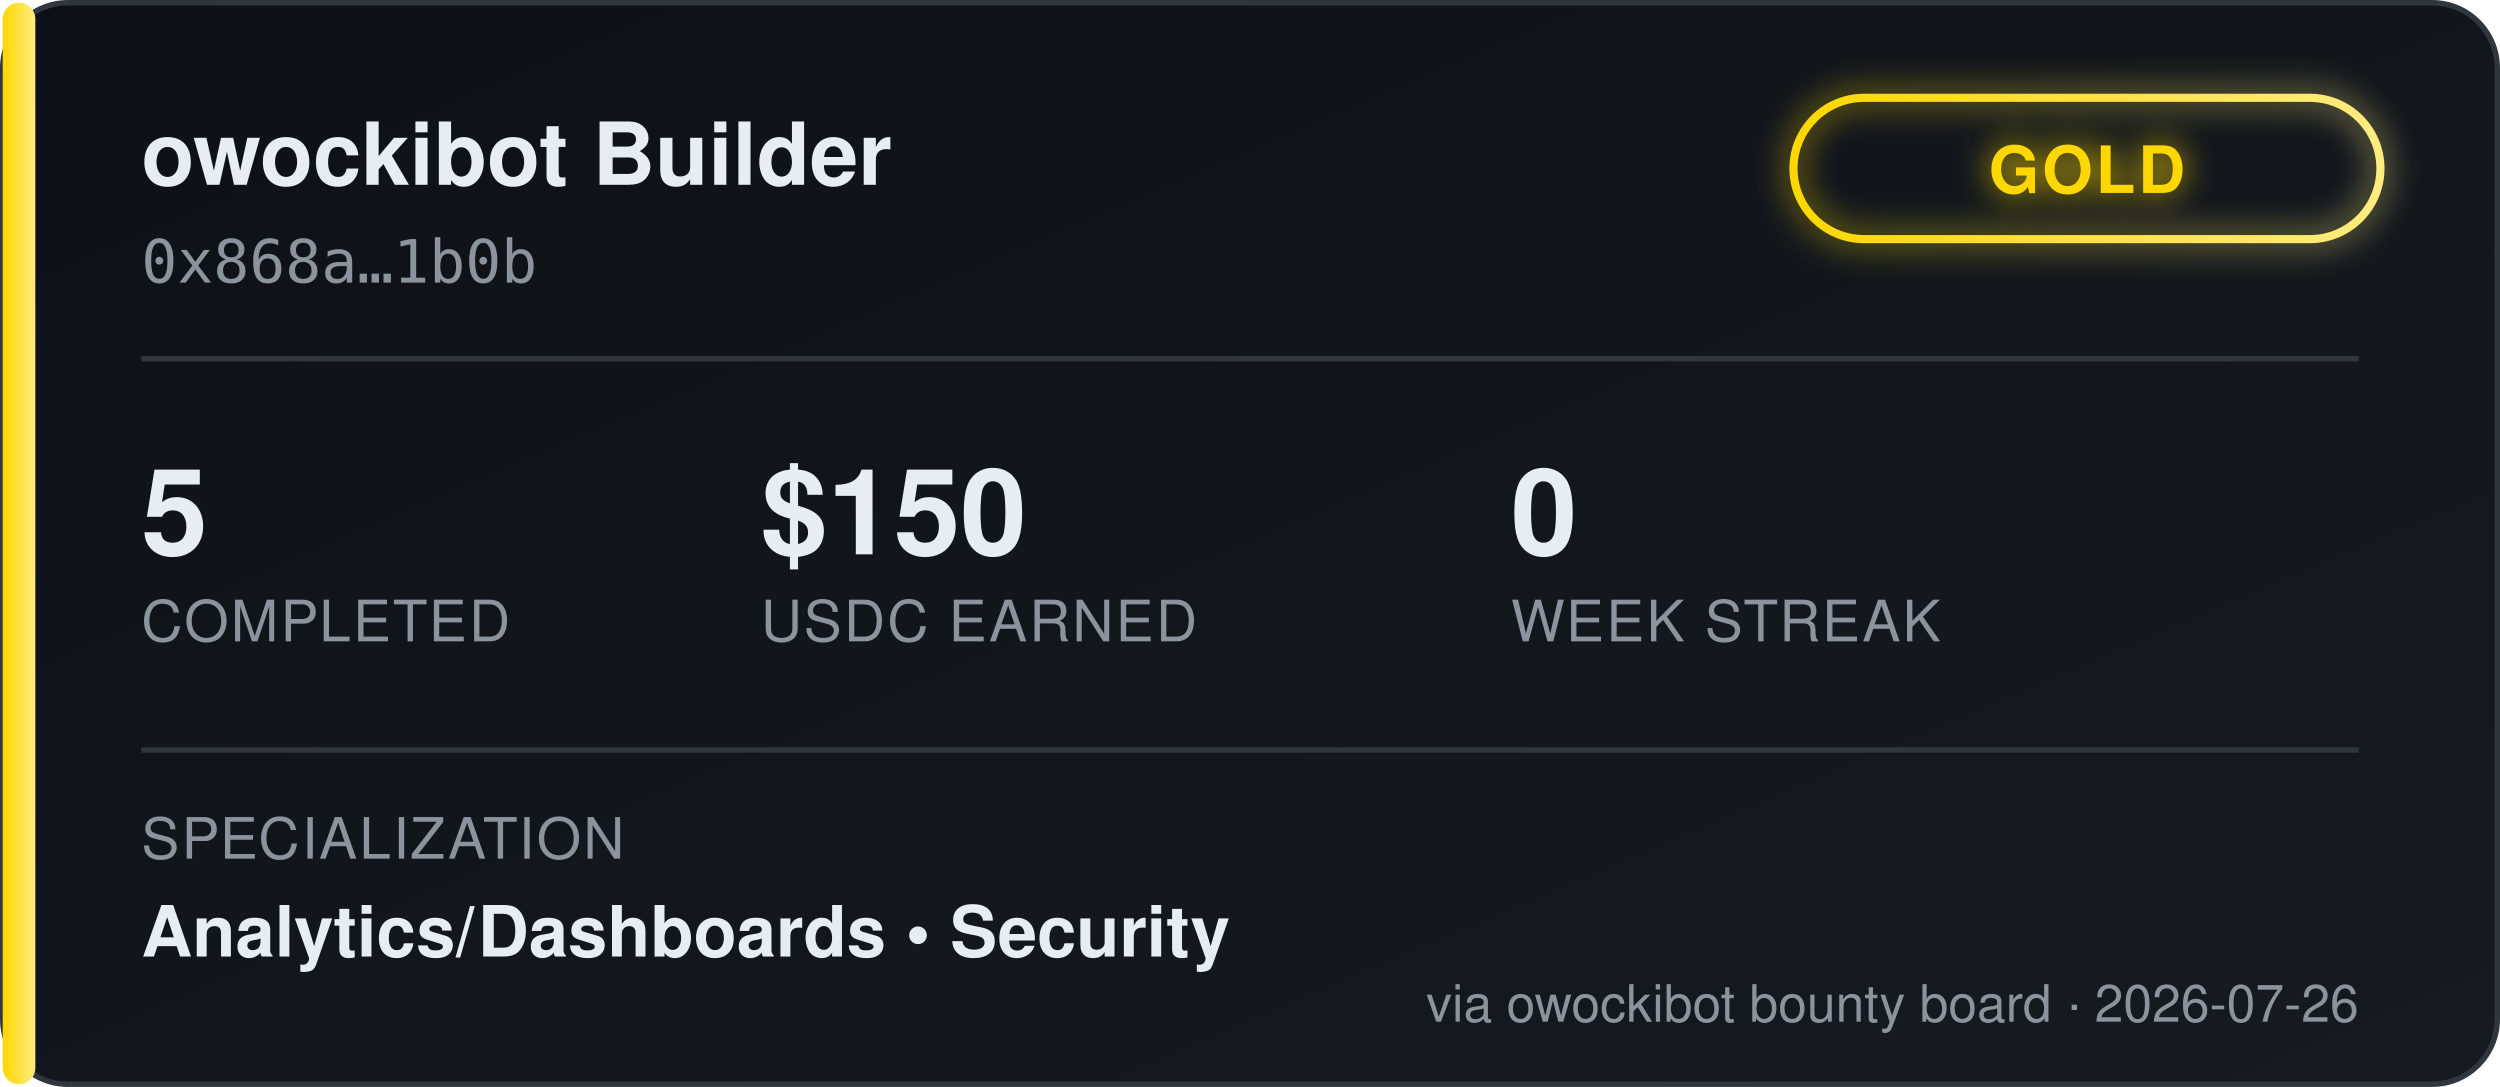
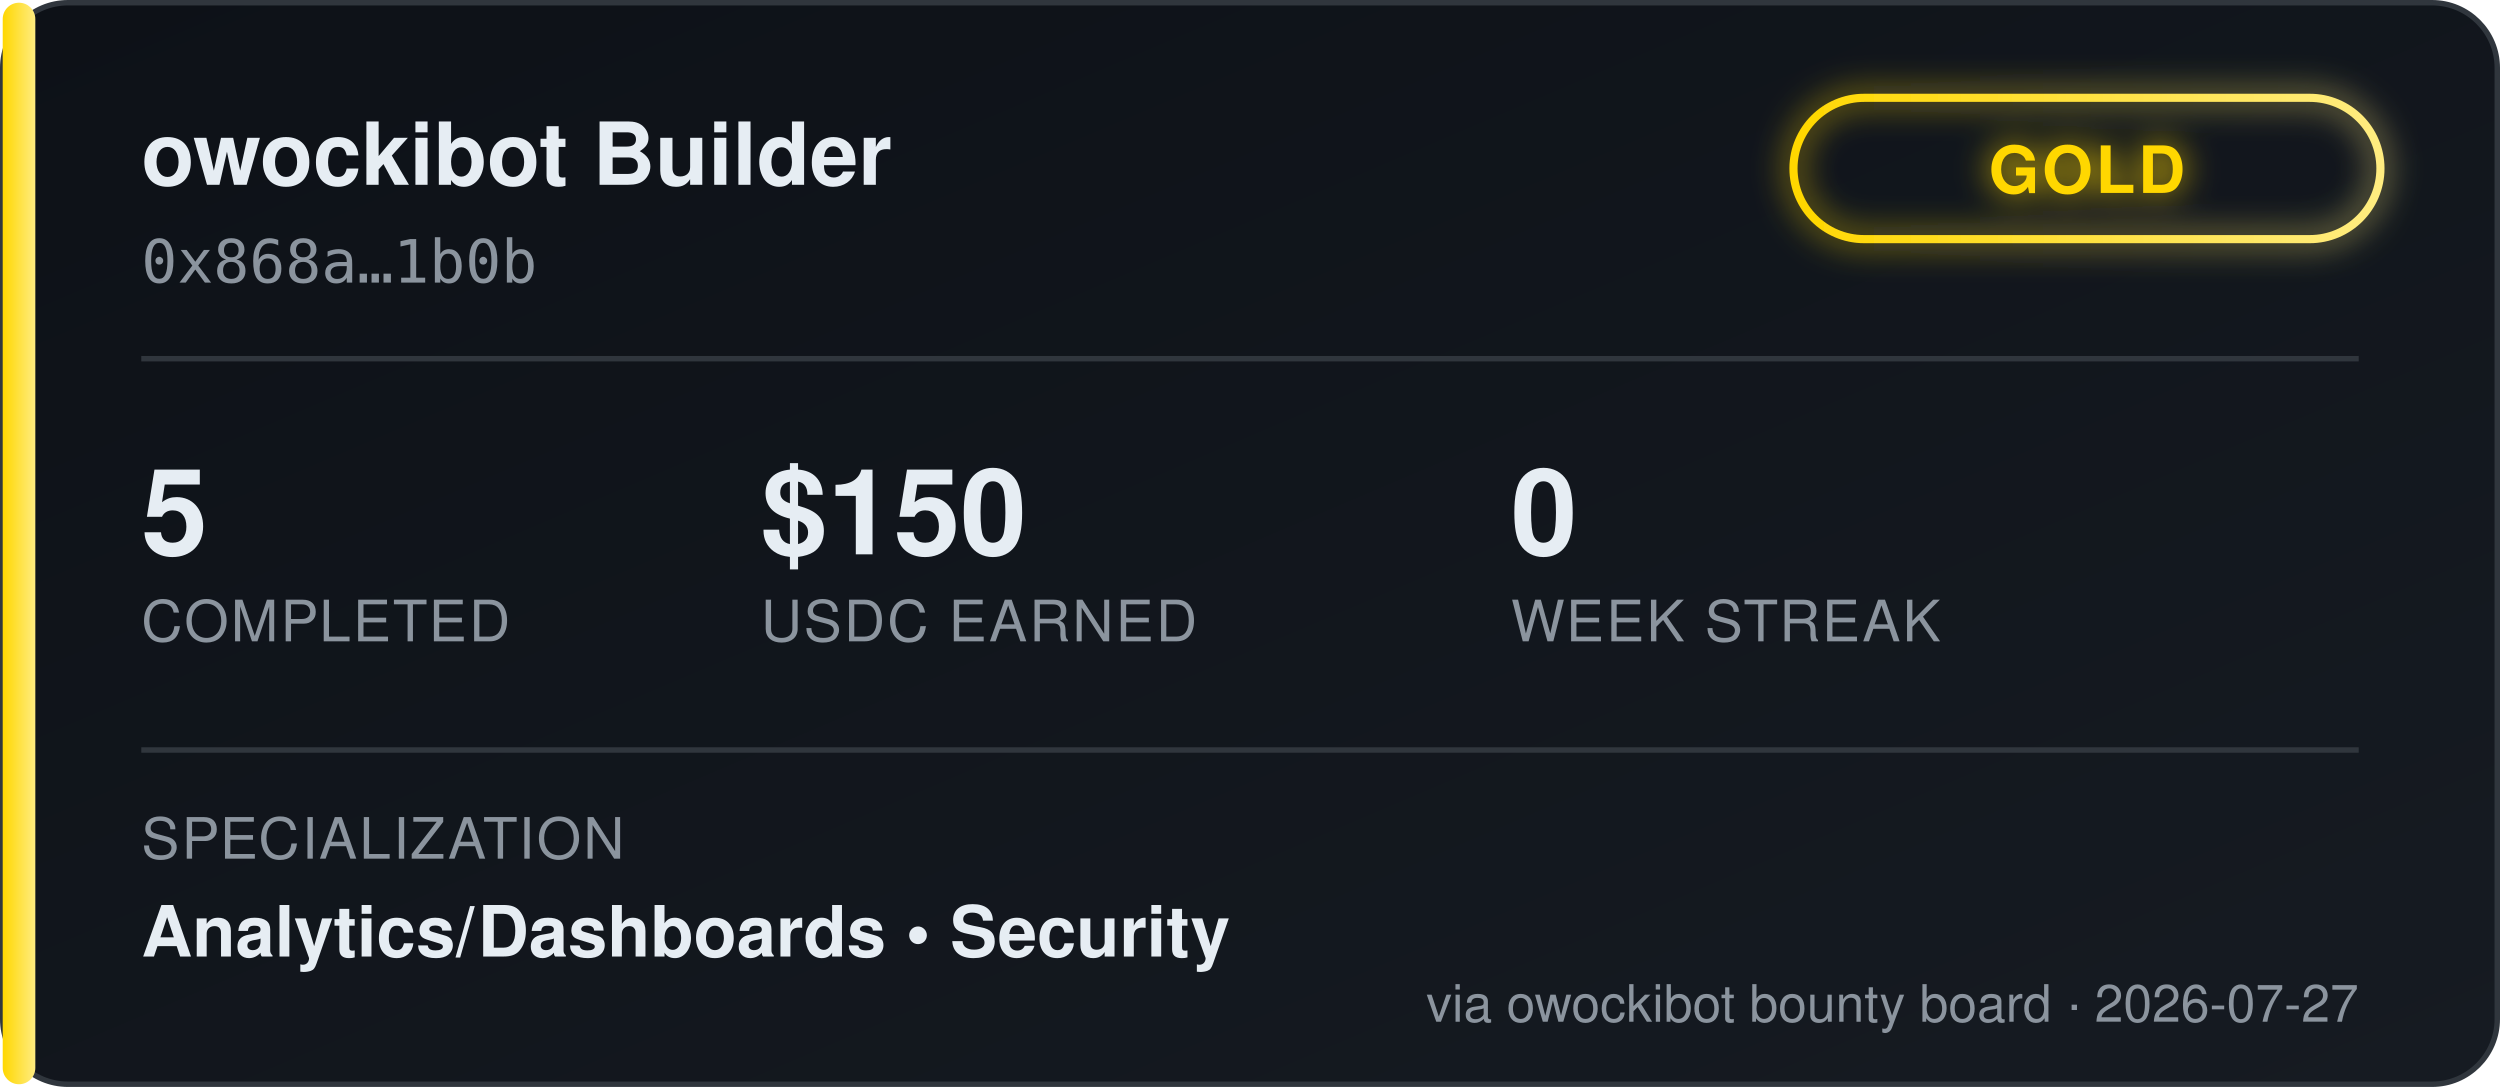
<svg xmlns="http://www.w3.org/2000/svg" width="460" height="200" viewBox="0 0 460 200" font-family="'Segoe UI', Helvetica, Arial, sans-serif">
  <defs>
    <linearGradient id="bgGrad" x1="0" y1="0" x2="1" y2="1">
      <stop offset="0%" stop-color="#0d1117" />
      <stop offset="100%" stop-color="#161b22" />
    </linearGradient>
    <linearGradient id="tierGrad" x1="0" y1="0" x2="1" y2="0">
      <stop offset="0%" stop-color="#ffd700" />
      <stop offset="100%" stop-color="#ffec80" />
    </linearGradient>
    <filter id="glow" x="-50%" y="-50%" width="200%" height="200%">
      <feGaussianBlur stdDeviation="3" result="blur" />
      <feMerge>
        <feMergeNode in="blur" />
        <feMergeNode in="SourceGraphic" />
      </feMerge>
    </filter>
  </defs>
  <rect x="0.5" y="0.5" width="459" height="199" rx="12" fill="url(#bgGrad)" stroke="#30363d" />
  <rect x="0.5" y="0.5" width="6" height="199" rx="3" fill="url(#tierGrad)" />
  <text x="26" y="34" fill="#e6edf3" font-size="16" font-weight="700">owockibot Builder</text>
  <text x="26" y="52" fill="#8b949e" font-size="11" font-family="monospace">0x868a…1b0b</text>
  <g transform="translate(330, 18)" filter="url(#glow)">
    <rect x="0" y="0" width="108" height="26" rx="13" fill="none" stroke="url(#tierGrad)" stroke-width="1.5" />
    <text x="54" y="17.5" fill="#ffd700" font-size="12" font-weight="700" text-anchor="middle" letter-spacing="0.5">GOLD</text>
  </g>
  <line x1="26" y1="66" x2="434" y2="66" stroke="#30363d" stroke-width="1" />
  <g font-size="22" font-weight="700" fill="#e6edf3">
    <text x="26" y="102">5</text>
    <text x="140" y="102">$150</text>
    <text x="278" y="102">0</text>
  </g>
  <g font-size="10.5" fill="#8b949e" letter-spacing="0.4">
    <text x="26" y="118">COMPLETED</text>
    <text x="140" y="118">USDC EARNED</text>
    <text x="278" y="118">WEEK STREAK</text>
  </g>
  <line x1="26" y1="138" x2="434" y2="138" stroke="#30363d" stroke-width="1" />
  <text x="26" y="158" fill="#8b949e" font-size="10.5" letter-spacing="0.4">SPECIALIZATION</text>
  <text x="26" y="176" fill="#e6edf3" font-size="13" font-weight="600">Analytics/Dashboards  •  Security</text>
-   <text x="434" y="188" fill="#8b949e" font-size="9.5" text-anchor="end">via owockibot bounty board · 2026-07-26</text>
+   <text x="434" y="188" fill="#8b949e" font-size="9.5" text-anchor="end">via owockibot bounty board · 2026-07-27</text>
</svg>
